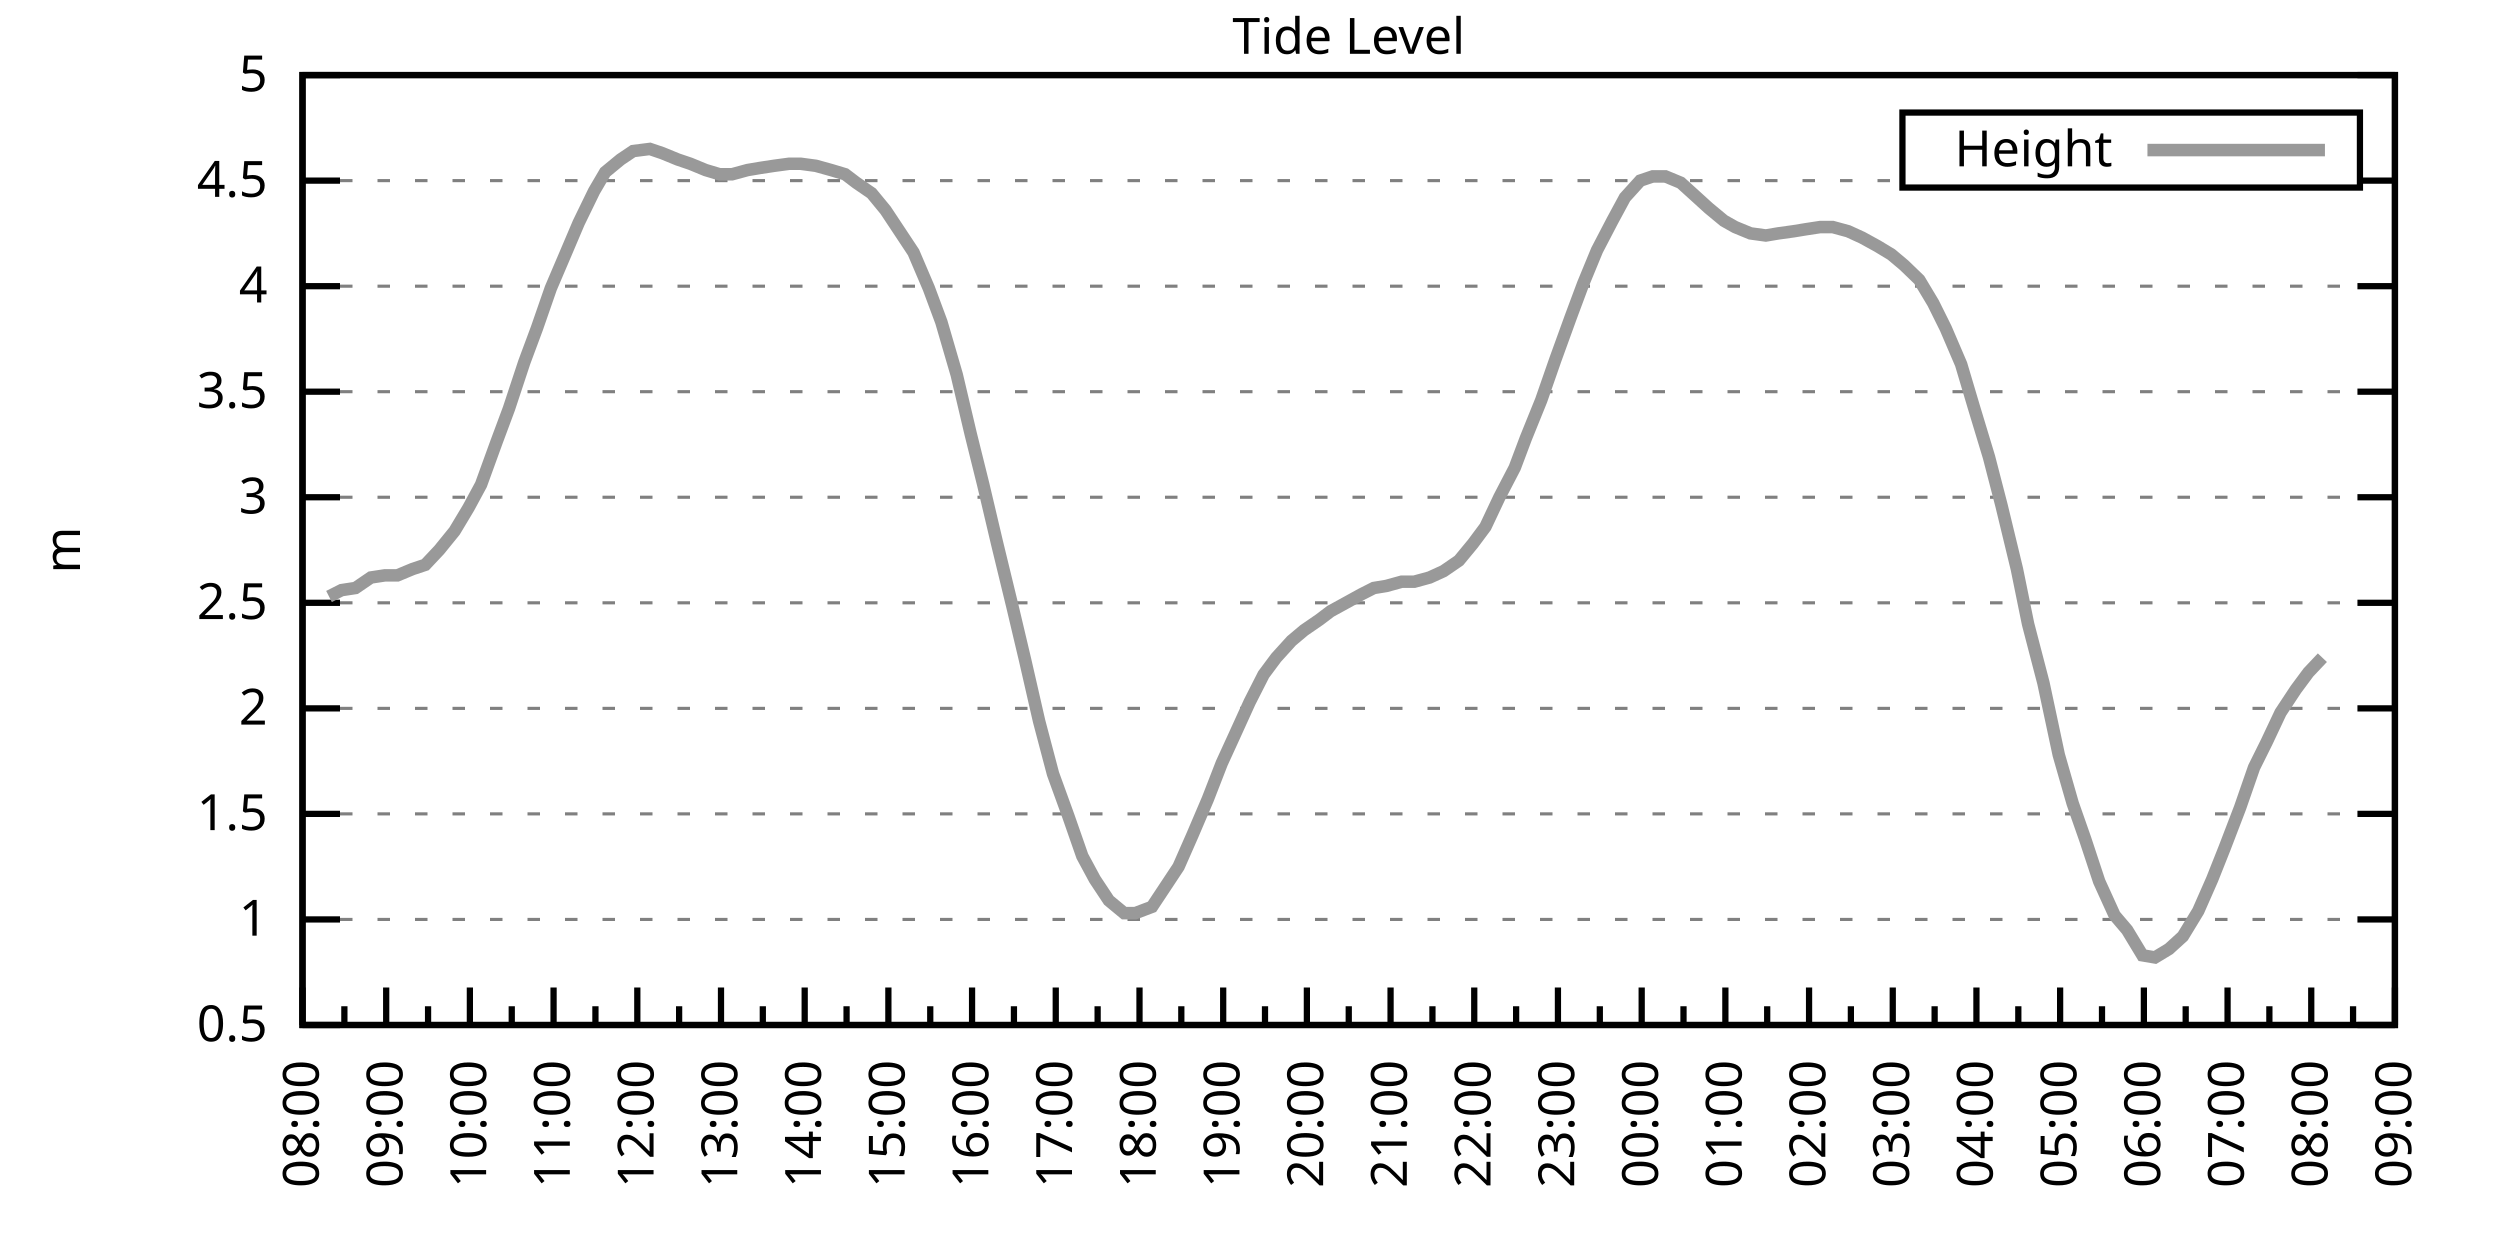
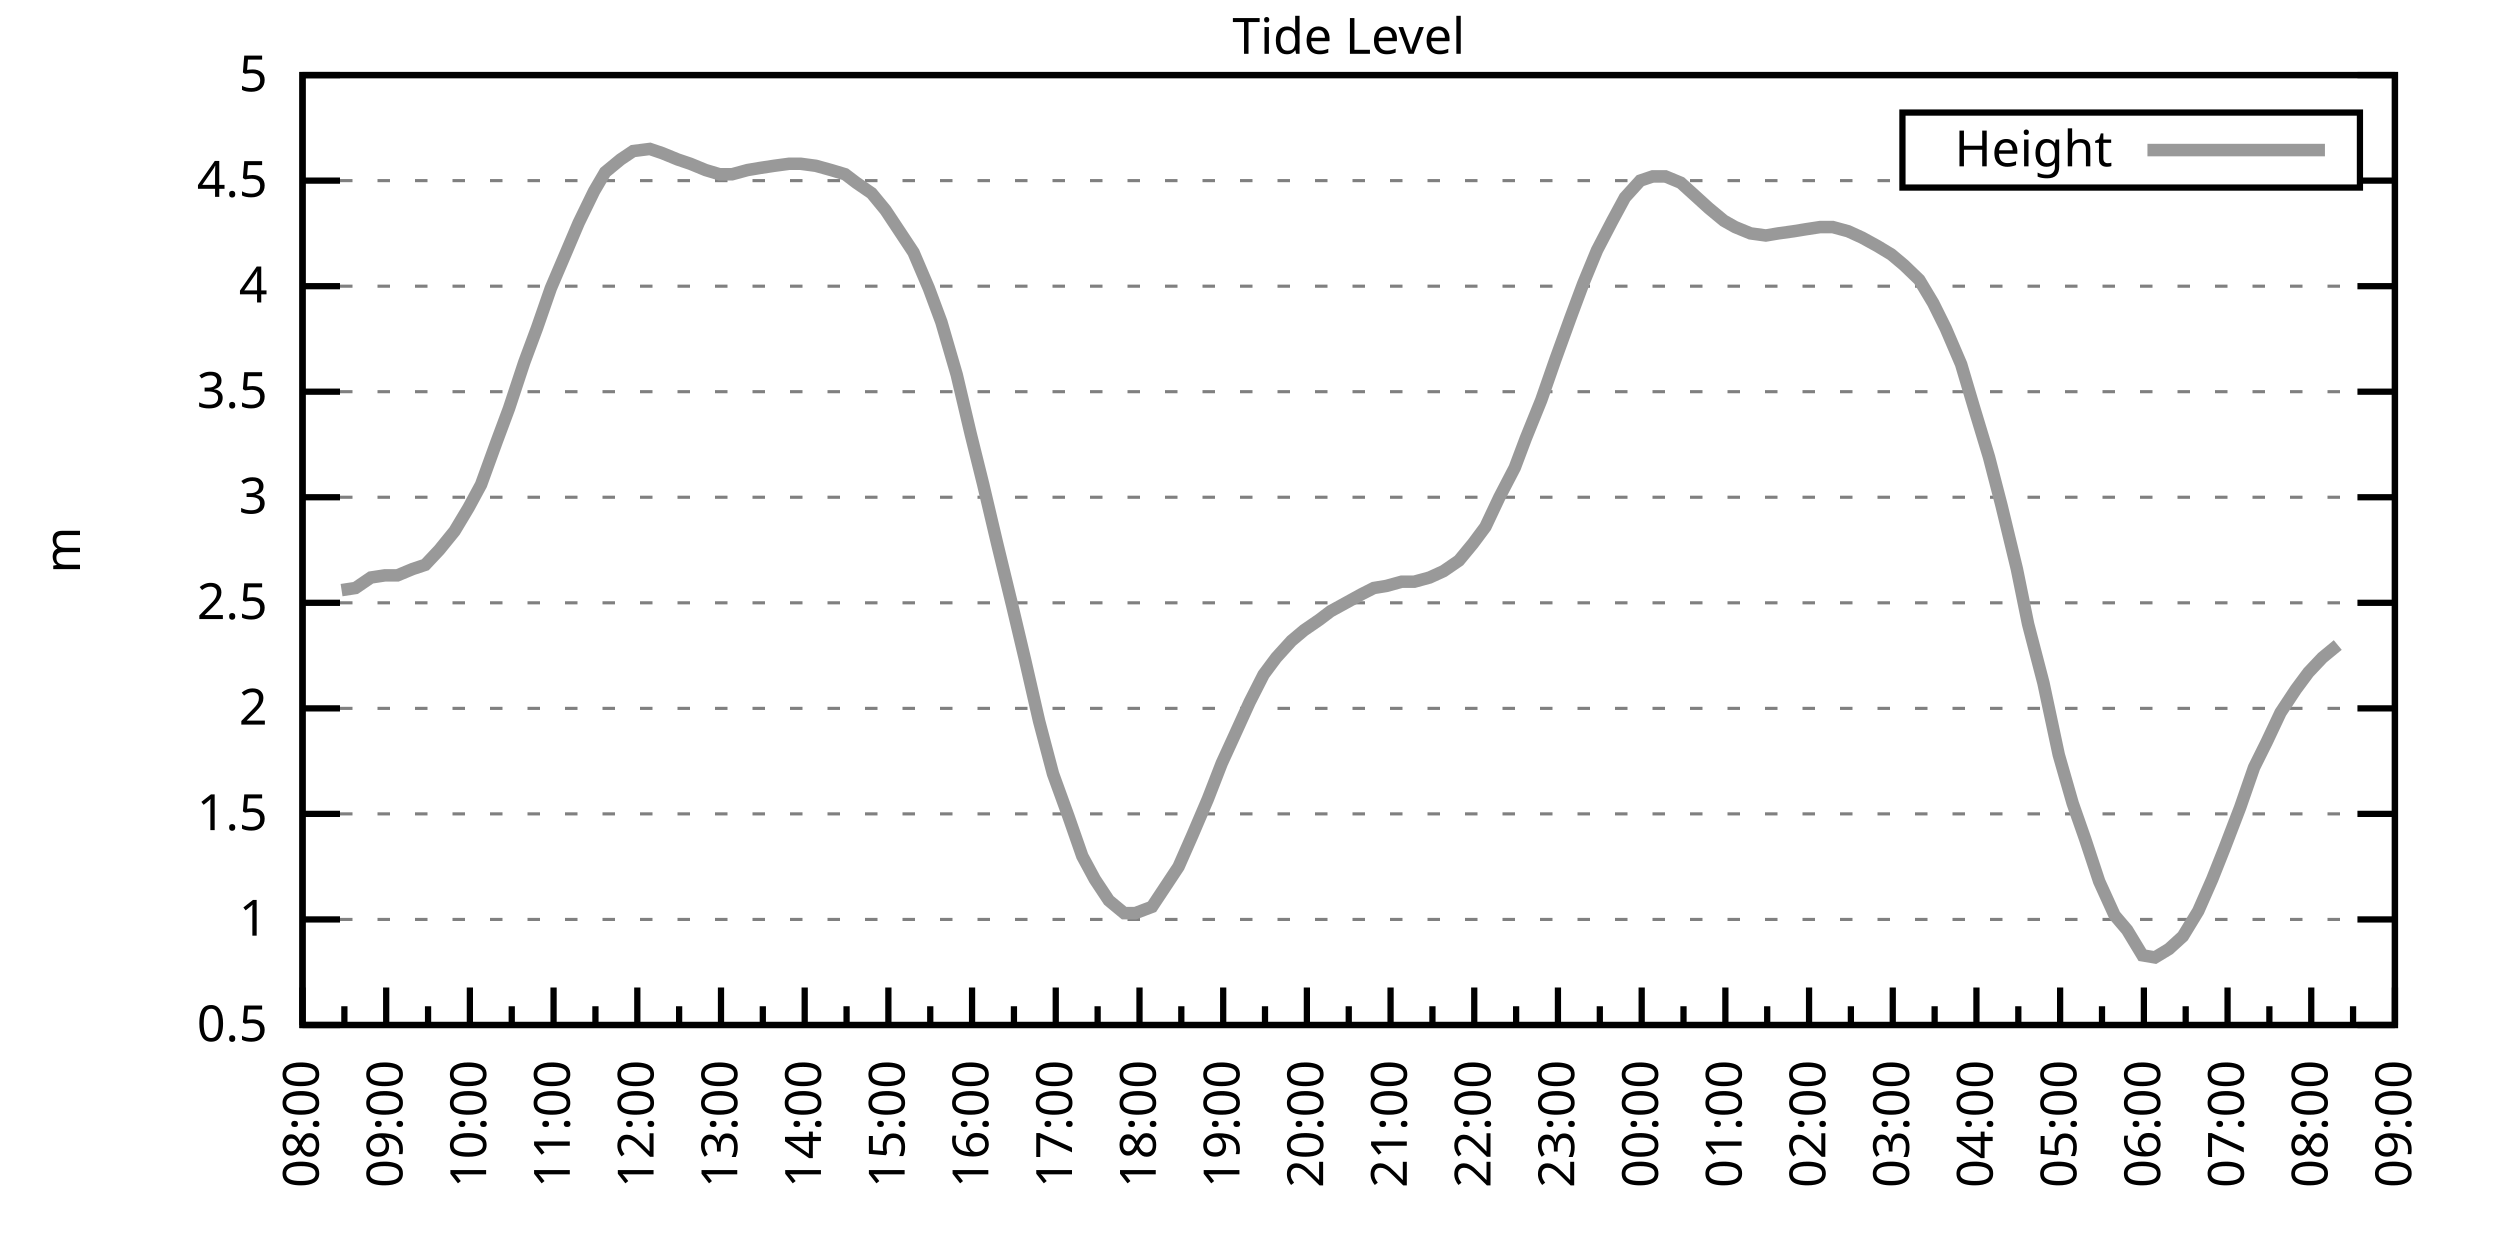
<svg xmlns="http://www.w3.org/2000/svg" xmlns:xlink="http://www.w3.org/1999/xlink" width="400" height="200" viewBox="0 0 400 200">
  <g id="gnuplot_canvas">
    <rect x="0" y="0" width="400" height="200" fill="none" />
    <defs>
      <circle id="gpDot" r="0.5" stroke-width="0.5" stroke="currentColor" />
      <path id="gpPt0" stroke-width="0.333" stroke="currentColor" d="M-1,0 h2 M0,-1 v2" />
      <path id="gpPt1" stroke-width="0.333" stroke="currentColor" d="M-1,-1 L1,1 M1,-1 L-1,1" />
      <path id="gpPt2" stroke-width="0.333" stroke="currentColor" d="M-1,0 L1,0 M0,-1 L0,1 M-1,-1 L1,1 M-1,1 L1,-1" />
      <rect id="gpPt3" stroke-width="0.333" stroke="currentColor" x="-1" y="-1" width="2" height="2" />
      <rect id="gpPt4" stroke-width="0.333" stroke="currentColor" fill="currentColor" x="-1" y="-1" width="2" height="2" />
      <circle id="gpPt5" stroke-width="0.333" stroke="currentColor" cx="0" cy="0" r="1" />
      <use xlink:href="#gpPt5" id="gpPt6" fill="currentColor" stroke="none" />
      <path id="gpPt7" stroke-width="0.333" stroke="currentColor" d="M0,-1.33 L-1.33,0.67 L1.33,0.67 z" />
      <use xlink:href="#gpPt7" id="gpPt8" fill="currentColor" stroke="none" />
      <use xlink:href="#gpPt7" id="gpPt9" stroke="currentColor" transform="rotate(180)" />
      <use xlink:href="#gpPt9" id="gpPt10" fill="currentColor" stroke="none" />
      <use xlink:href="#gpPt3" id="gpPt11" stroke="currentColor" transform="rotate(45)" />
      <use xlink:href="#gpPt11" id="gpPt12" fill="currentColor" stroke="none" />
      <path id="gpPt13" stroke-width="0.333" stroke="currentColor" d="M0,1.330 L1.265,0.411 L0.782,-1.067 L-0.782,-1.076 L-1.265,0.411 z" />
      <use xlink:href="#gpPt13" id="gpPt14" fill="currentColor" stroke="none" />
      <filter id="textbox" filterUnits="objectBoundingBox" x="0" y="0" height="1" width="1">
        <feFlood flood-color="white" flood-opacity="1" result="bgnd" />
        <feComposite in="SourceGraphic" in2="bgnd" operator="atop" />
      </filter>
      <filter id="greybox" filterUnits="objectBoundingBox" x="0" y="0" height="1" width="1">
        <feFlood flood-color="lightgrey" flood-opacity="1" result="grey" />
        <feComposite in="SourceGraphic" in2="grey" operator="atop" />
      </filter>
    </defs>
    <g fill="none" color="white" stroke="currentColor" stroke-width="1.00" stroke-linecap="butt" stroke-linejoin="miter">
</g>
    <g fill="none" color="black" stroke="currentColor" stroke-width="1.00" stroke-linecap="butt" stroke-linejoin="miter">
      <g stroke="none" shape-rendering="crispEdges">
        <polygon fill="rgb(255, 255, 255)" points="48.40,164.00 383.18,164.00 383.18,12.02 48.40,12.02 " />
      </g>
    </g>
    <g fill="none" color="black" stroke="currentColor" stroke-width="1.00" stroke-linecap="butt" stroke-linejoin="miter">
</g>
    <g fill="none" color="black" stroke="black" stroke-width="0.50" stroke-linecap="butt" stroke-linejoin="miter">
</g>
    <g fill="none" color="gray" stroke="currentColor" stroke-width="0.50" stroke-linecap="butt" stroke-linejoin="miter">
      <path stroke="gray" stroke-dasharray="2,4" class="gridline" d="M48.40,164.00 L383.19,164.00  " />
    </g>
    <g fill="none" color="gray" stroke="gray" stroke-width="1.00" stroke-linecap="butt" stroke-linejoin="miter">
</g>
    <g fill="none" color="black" stroke="currentColor" stroke-width="1.00" stroke-linecap="butt" stroke-linejoin="miter">
      <path stroke="black" d="M48.40,164.00 L54.40,164.00 M383.19,164.00 L377.19,164.00  " />
      <g transform="translate(42.80,166.60)" stroke="none" fill="black" font-family="Sans" font-size="8.00" text-anchor="end">
        <text>
          <tspan font-family="Sans"> 0.5</tspan>
        </text>
      </g>
    </g>
    <g fill="none" color="black" stroke="currentColor" stroke-width="1.00" stroke-linecap="butt" stroke-linejoin="miter">
</g>
    <g fill="none" color="black" stroke="black" stroke-width="0.50" stroke-linecap="butt" stroke-linejoin="miter">
</g>
    <g fill="none" color="gray" stroke="currentColor" stroke-width="0.50" stroke-linecap="butt" stroke-linejoin="miter">
      <path stroke="gray" stroke-dasharray="2,4" class="gridline" d="M48.40,147.11 L383.19,147.11  " />
    </g>
    <g fill="none" color="gray" stroke="gray" stroke-width="1.00" stroke-linecap="butt" stroke-linejoin="miter">
</g>
    <g fill="none" color="black" stroke="currentColor" stroke-width="1.00" stroke-linecap="butt" stroke-linejoin="miter">
      <path stroke="black" d="M48.40,147.11 L54.40,147.11 M383.19,147.11 L377.19,147.11  " />
      <g transform="translate(42.80,149.71)" stroke="none" fill="black" font-family="Sans" font-size="8.00" text-anchor="end">
        <text>
          <tspan font-family="Sans"> 1</tspan>
        </text>
      </g>
    </g>
    <g fill="none" color="black" stroke="currentColor" stroke-width="1.00" stroke-linecap="butt" stroke-linejoin="miter">
</g>
    <g fill="none" color="black" stroke="black" stroke-width="0.50" stroke-linecap="butt" stroke-linejoin="miter">
</g>
    <g fill="none" color="gray" stroke="currentColor" stroke-width="0.50" stroke-linecap="butt" stroke-linejoin="miter">
      <path stroke="gray" stroke-dasharray="2,4" class="gridline" d="M48.40,130.22 L383.19,130.22  " />
    </g>
    <g fill="none" color="gray" stroke="gray" stroke-width="1.00" stroke-linecap="butt" stroke-linejoin="miter">
</g>
    <g fill="none" color="black" stroke="currentColor" stroke-width="1.00" stroke-linecap="butt" stroke-linejoin="miter">
      <path stroke="black" d="M48.40,130.22 L54.40,130.22 M383.19,130.22 L377.19,130.22  " />
      <g transform="translate(42.80,132.82)" stroke="none" fill="black" font-family="Sans" font-size="8.00" text-anchor="end">
        <text>
          <tspan font-family="Sans"> 1.5</tspan>
        </text>
      </g>
    </g>
    <g fill="none" color="black" stroke="currentColor" stroke-width="1.00" stroke-linecap="butt" stroke-linejoin="miter">
</g>
    <g fill="none" color="black" stroke="black" stroke-width="0.50" stroke-linecap="butt" stroke-linejoin="miter">
</g>
    <g fill="none" color="gray" stroke="currentColor" stroke-width="0.50" stroke-linecap="butt" stroke-linejoin="miter">
      <path stroke="gray" stroke-dasharray="2,4" class="gridline" d="M48.40,113.34 L383.19,113.34  " />
    </g>
    <g fill="none" color="gray" stroke="gray" stroke-width="1.00" stroke-linecap="butt" stroke-linejoin="miter">
</g>
    <g fill="none" color="black" stroke="currentColor" stroke-width="1.00" stroke-linecap="butt" stroke-linejoin="miter">
      <path stroke="black" d="M48.40,113.34 L54.40,113.34 M383.19,113.34 L377.19,113.34  " />
      <g transform="translate(42.80,115.94)" stroke="none" fill="black" font-family="Sans" font-size="8.00" text-anchor="end">
        <text>
          <tspan font-family="Sans"> 2</tspan>
        </text>
      </g>
    </g>
    <g fill="none" color="black" stroke="currentColor" stroke-width="1.00" stroke-linecap="butt" stroke-linejoin="miter">
</g>
    <g fill="none" color="black" stroke="black" stroke-width="0.50" stroke-linecap="butt" stroke-linejoin="miter">
</g>
    <g fill="none" color="gray" stroke="currentColor" stroke-width="0.50" stroke-linecap="butt" stroke-linejoin="miter">
      <path stroke="gray" stroke-dasharray="2,4" class="gridline" d="M48.40,96.45 L383.19,96.45  " />
    </g>
    <g fill="none" color="gray" stroke="gray" stroke-width="1.00" stroke-linecap="butt" stroke-linejoin="miter">
</g>
    <g fill="none" color="black" stroke="currentColor" stroke-width="1.00" stroke-linecap="butt" stroke-linejoin="miter">
      <path stroke="black" d="M48.40,96.45 L54.40,96.45 M383.19,96.45 L377.19,96.45  " />
      <g transform="translate(42.80,99.05)" stroke="none" fill="black" font-family="Sans" font-size="8.00" text-anchor="end">
        <text>
          <tspan font-family="Sans"> 2.5</tspan>
        </text>
      </g>
    </g>
    <g fill="none" color="black" stroke="currentColor" stroke-width="1.00" stroke-linecap="butt" stroke-linejoin="miter">
</g>
    <g fill="none" color="black" stroke="black" stroke-width="0.50" stroke-linecap="butt" stroke-linejoin="miter">
</g>
    <g fill="none" color="gray" stroke="currentColor" stroke-width="0.50" stroke-linecap="butt" stroke-linejoin="miter">
      <path stroke="gray" stroke-dasharray="2,4" class="gridline" d="M48.40,79.56 L383.19,79.56  " />
    </g>
    <g fill="none" color="gray" stroke="gray" stroke-width="1.00" stroke-linecap="butt" stroke-linejoin="miter">
</g>
    <g fill="none" color="black" stroke="currentColor" stroke-width="1.00" stroke-linecap="butt" stroke-linejoin="miter">
      <path stroke="black" d="M48.40,79.56 L54.40,79.56 M383.19,79.56 L377.19,79.56  " />
      <g transform="translate(42.80,82.16)" stroke="none" fill="black" font-family="Sans" font-size="8.00" text-anchor="end">
        <text>
          <tspan font-family="Sans"> 3</tspan>
        </text>
      </g>
    </g>
    <g fill="none" color="black" stroke="currentColor" stroke-width="1.00" stroke-linecap="butt" stroke-linejoin="miter">
</g>
    <g fill="none" color="black" stroke="black" stroke-width="0.50" stroke-linecap="butt" stroke-linejoin="miter">
</g>
    <g fill="none" color="gray" stroke="currentColor" stroke-width="0.50" stroke-linecap="butt" stroke-linejoin="miter">
      <path stroke="gray" stroke-dasharray="2,4" class="gridline" d="M48.40,62.67 L383.19,62.67  " />
    </g>
    <g fill="none" color="gray" stroke="gray" stroke-width="1.00" stroke-linecap="butt" stroke-linejoin="miter">
</g>
    <g fill="none" color="black" stroke="currentColor" stroke-width="1.00" stroke-linecap="butt" stroke-linejoin="miter">
      <path stroke="black" d="M48.40,62.67 L54.40,62.67 M383.19,62.67 L377.19,62.67  " />
      <g transform="translate(42.80,65.27)" stroke="none" fill="black" font-family="Sans" font-size="8.00" text-anchor="end">
        <text>
          <tspan font-family="Sans"> 3.5</tspan>
        </text>
      </g>
    </g>
    <g fill="none" color="black" stroke="currentColor" stroke-width="1.00" stroke-linecap="butt" stroke-linejoin="miter">
</g>
    <g fill="none" color="black" stroke="black" stroke-width="0.50" stroke-linecap="butt" stroke-linejoin="miter">
</g>
    <g fill="none" color="gray" stroke="currentColor" stroke-width="0.50" stroke-linecap="butt" stroke-linejoin="miter">
      <path stroke="gray" stroke-dasharray="2,4" class="gridline" d="M48.40,45.79 L383.19,45.79  " />
    </g>
    <g fill="none" color="gray" stroke="gray" stroke-width="1.00" stroke-linecap="butt" stroke-linejoin="miter">
</g>
    <g fill="none" color="black" stroke="currentColor" stroke-width="1.00" stroke-linecap="butt" stroke-linejoin="miter">
      <path stroke="black" d="M48.40,45.79 L54.40,45.79 M383.19,45.79 L377.19,45.79  " />
      <g transform="translate(42.80,48.39)" stroke="none" fill="black" font-family="Sans" font-size="8.00" text-anchor="end">
        <text>
          <tspan font-family="Sans"> 4</tspan>
        </text>
      </g>
    </g>
    <g fill="none" color="black" stroke="currentColor" stroke-width="1.00" stroke-linecap="butt" stroke-linejoin="miter">
</g>
    <g fill="none" color="black" stroke="black" stroke-width="0.50" stroke-linecap="butt" stroke-linejoin="miter">
</g>
    <g fill="none" color="gray" stroke="currentColor" stroke-width="0.50" stroke-linecap="butt" stroke-linejoin="miter">
      <path stroke="gray" stroke-dasharray="2,4" class="gridline" d="M48.40,28.90 L304.39,28.90 M377.59,28.90 L383.19,28.90  " />
    </g>
    <g fill="none" color="gray" stroke="gray" stroke-width="1.00" stroke-linecap="butt" stroke-linejoin="miter">
</g>
    <g fill="none" color="black" stroke="currentColor" stroke-width="1.00" stroke-linecap="butt" stroke-linejoin="miter">
      <path stroke="black" d="M48.40,28.90 L54.40,28.90 M383.19,28.90 L377.19,28.90  " />
      <g transform="translate(42.80,31.50)" stroke="none" fill="black" font-family="Sans" font-size="8.00" text-anchor="end">
        <text>
          <tspan font-family="Sans"> 4.5</tspan>
        </text>
      </g>
    </g>
    <g fill="none" color="black" stroke="currentColor" stroke-width="1.00" stroke-linecap="butt" stroke-linejoin="miter">
</g>
    <g fill="none" color="black" stroke="black" stroke-width="0.50" stroke-linecap="butt" stroke-linejoin="miter">
</g>
    <g fill="none" color="gray" stroke="currentColor" stroke-width="0.50" stroke-linecap="butt" stroke-linejoin="miter">
      <path stroke="gray" stroke-dasharray="2,4" class="gridline" d="M48.40,12.01 L383.19,12.01  " />
    </g>
    <g fill="none" color="gray" stroke="gray" stroke-width="1.00" stroke-linecap="butt" stroke-linejoin="miter">
</g>
    <g fill="none" color="black" stroke="currentColor" stroke-width="1.00" stroke-linecap="butt" stroke-linejoin="miter">
      <path stroke="black" d="M48.40,12.01 L54.40,12.01 M383.19,12.01 L377.19,12.01  " />
      <g transform="translate(42.80,14.61)" stroke="none" fill="black" font-family="Sans" font-size="8.00" text-anchor="end">
        <text>
          <tspan font-family="Sans"> 5</tspan>
        </text>
      </g>
    </g>
    <g fill="none" color="black" stroke="currentColor" stroke-width="1.00" stroke-linecap="butt" stroke-linejoin="miter">
      <path stroke="black" d="M48.40,164.00 L48.40,158.00  " />
      <g transform="translate(51.00,169.60) rotate(270)" stroke="none" fill="black" font-family="Sans" font-size="8.00" text-anchor="end">
        <text>
          <tspan font-family="Sans">08:00</tspan>
        </text>
      </g>
    </g>
    <g fill="none" color="black" stroke="currentColor" stroke-width="1.00" stroke-linecap="butt" stroke-linejoin="miter">
      <path stroke="black" d="M55.10,164.00 L55.10,161.00 M61.79,164.00 L61.79,158.00  " />
      <g transform="translate(64.39,169.60) rotate(270)" stroke="none" fill="black" font-family="Sans" font-size="8.00" text-anchor="end">
        <text>
          <tspan font-family="Sans">09:00</tspan>
        </text>
      </g>
    </g>
    <g fill="none" color="black" stroke="currentColor" stroke-width="1.00" stroke-linecap="butt" stroke-linejoin="miter">
      <path stroke="black" d="M68.49,164.00 L68.49,161.00 M75.18,164.00 L75.18,158.00  " />
      <g transform="translate(77.78,169.60) rotate(270)" stroke="none" fill="black" font-family="Sans" font-size="8.00" text-anchor="end">
        <text>
          <tspan font-family="Sans">10:00</tspan>
        </text>
      </g>
    </g>
    <g fill="none" color="black" stroke="currentColor" stroke-width="1.00" stroke-linecap="butt" stroke-linejoin="miter">
      <path stroke="black" d="M81.88,164.00 L81.88,161.00 M88.57,164.00 L88.57,158.00  " />
      <g transform="translate(91.17,169.60) rotate(270)" stroke="none" fill="black" font-family="Sans" font-size="8.00" text-anchor="end">
        <text>
          <tspan font-family="Sans">11:00</tspan>
        </text>
      </g>
    </g>
    <g fill="none" color="black" stroke="currentColor" stroke-width="1.00" stroke-linecap="butt" stroke-linejoin="miter">
      <path stroke="black" d="M95.27,164.00 L95.27,161.00 M101.97,164.00 L101.97,158.00  " />
      <g transform="translate(104.57,169.60) rotate(270)" stroke="none" fill="black" font-family="Sans" font-size="8.00" text-anchor="end">
        <text>
          <tspan font-family="Sans">12:00</tspan>
        </text>
      </g>
    </g>
    <g fill="none" color="black" stroke="currentColor" stroke-width="1.00" stroke-linecap="butt" stroke-linejoin="miter">
      <path stroke="black" d="M108.66,164.00 L108.66,161.00 M115.36,164.00 L115.36,158.00  " />
      <g transform="translate(117.96,169.60) rotate(270)" stroke="none" fill="black" font-family="Sans" font-size="8.00" text-anchor="end">
        <text>
          <tspan font-family="Sans">13:00</tspan>
        </text>
      </g>
    </g>
    <g fill="none" color="black" stroke="currentColor" stroke-width="1.00" stroke-linecap="butt" stroke-linejoin="miter">
      <path stroke="black" d="M122.05,164.00 L122.05,161.00 M128.75,164.00 L128.75,158.00  " />
      <g transform="translate(131.35,169.60) rotate(270)" stroke="none" fill="black" font-family="Sans" font-size="8.00" text-anchor="end">
        <text>
          <tspan font-family="Sans">14:00</tspan>
        </text>
      </g>
    </g>
    <g fill="none" color="black" stroke="currentColor" stroke-width="1.00" stroke-linecap="butt" stroke-linejoin="miter">
      <path stroke="black" d="M135.45,164.00 L135.45,161.00 M142.14,164.00 L142.14,158.00  " />
      <g transform="translate(144.74,169.60) rotate(270)" stroke="none" fill="black" font-family="Sans" font-size="8.00" text-anchor="end">
        <text>
          <tspan font-family="Sans">15:00</tspan>
        </text>
      </g>
    </g>
    <g fill="none" color="black" stroke="currentColor" stroke-width="1.00" stroke-linecap="butt" stroke-linejoin="miter">
      <path stroke="black" d="M148.84,164.00 L148.84,161.00 M155.53,164.00 L155.53,158.00  " />
      <g transform="translate(158.13,169.60) rotate(270)" stroke="none" fill="black" font-family="Sans" font-size="8.00" text-anchor="end">
        <text>
          <tspan font-family="Sans">16:00</tspan>
        </text>
      </g>
    </g>
    <g fill="none" color="black" stroke="currentColor" stroke-width="1.00" stroke-linecap="butt" stroke-linejoin="miter">
      <path stroke="black" d="M162.23,164.00 L162.23,161.00 M168.92,164.00 L168.92,158.00  " />
      <g transform="translate(171.52,169.60) rotate(270)" stroke="none" fill="black" font-family="Sans" font-size="8.00" text-anchor="end">
        <text>
          <tspan font-family="Sans">17:00</tspan>
        </text>
      </g>
    </g>
    <g fill="none" color="black" stroke="currentColor" stroke-width="1.00" stroke-linecap="butt" stroke-linejoin="miter">
      <path stroke="black" d="M175.62,164.00 L175.62,161.00 M182.32,164.00 L182.32,158.00  " />
      <g transform="translate(184.92,169.60) rotate(270)" stroke="none" fill="black" font-family="Sans" font-size="8.00" text-anchor="end">
        <text>
          <tspan font-family="Sans">18:00</tspan>
        </text>
      </g>
    </g>
    <g fill="none" color="black" stroke="currentColor" stroke-width="1.00" stroke-linecap="butt" stroke-linejoin="miter">
      <path stroke="black" d="M189.01,164.00 L189.01,161.00 M195.71,164.00 L195.71,158.00  " />
      <g transform="translate(198.31,169.60) rotate(270)" stroke="none" fill="black" font-family="Sans" font-size="8.00" text-anchor="end">
        <text>
          <tspan font-family="Sans">19:00</tspan>
        </text>
      </g>
    </g>
    <g fill="none" color="black" stroke="currentColor" stroke-width="1.00" stroke-linecap="butt" stroke-linejoin="miter">
      <path stroke="black" d="M202.40,164.00 L202.40,161.00 M209.10,164.00 L209.10,158.00  " />
      <g transform="translate(211.70,169.60) rotate(270)" stroke="none" fill="black" font-family="Sans" font-size="8.00" text-anchor="end">
        <text>
          <tspan font-family="Sans">20:00</tspan>
        </text>
      </g>
    </g>
    <g fill="none" color="black" stroke="currentColor" stroke-width="1.00" stroke-linecap="butt" stroke-linejoin="miter">
      <path stroke="black" d="M215.80,164.00 L215.80,161.00 M222.49,164.00 L222.49,158.00  " />
      <g transform="translate(225.09,169.60) rotate(270)" stroke="none" fill="black" font-family="Sans" font-size="8.00" text-anchor="end">
        <text>
          <tspan font-family="Sans">21:00</tspan>
        </text>
      </g>
    </g>
    <g fill="none" color="black" stroke="currentColor" stroke-width="1.00" stroke-linecap="butt" stroke-linejoin="miter">
      <path stroke="black" d="M229.19,164.00 L229.19,161.00 M235.88,164.00 L235.88,158.00  " />
      <g transform="translate(238.48,169.60) rotate(270)" stroke="none" fill="black" font-family="Sans" font-size="8.00" text-anchor="end">
        <text>
          <tspan font-family="Sans">22:00</tspan>
        </text>
      </g>
    </g>
    <g fill="none" color="black" stroke="currentColor" stroke-width="1.00" stroke-linecap="butt" stroke-linejoin="miter">
      <path stroke="black" d="M242.58,164.00 L242.58,161.00 M249.27,164.00 L249.27,158.00  " />
      <g transform="translate(251.87,169.60) rotate(270)" stroke="none" fill="black" font-family="Sans" font-size="8.00" text-anchor="end">
        <text>
          <tspan font-family="Sans">23:00</tspan>
        </text>
      </g>
    </g>
    <g fill="none" color="black" stroke="currentColor" stroke-width="1.00" stroke-linecap="butt" stroke-linejoin="miter">
      <path stroke="black" d="M255.97,164.00 L255.97,161.00 M262.67,164.00 L262.67,158.00  " />
      <g transform="translate(265.27,169.60) rotate(270)" stroke="none" fill="black" font-family="Sans" font-size="8.00" text-anchor="end">
        <text>
          <tspan font-family="Sans">00:00</tspan>
        </text>
      </g>
    </g>
    <g fill="none" color="black" stroke="currentColor" stroke-width="1.00" stroke-linecap="butt" stroke-linejoin="miter">
      <path stroke="black" d="M269.36,164.00 L269.36,161.00 M276.06,164.00 L276.06,158.00  " />
      <g transform="translate(278.66,169.60) rotate(270)" stroke="none" fill="black" font-family="Sans" font-size="8.00" text-anchor="end">
        <text>
          <tspan font-family="Sans">01:00</tspan>
        </text>
      </g>
    </g>
    <g fill="none" color="black" stroke="currentColor" stroke-width="1.00" stroke-linecap="butt" stroke-linejoin="miter">
      <path stroke="black" d="M282.75,164.00 L282.75,161.00 M289.45,164.00 L289.45,158.00  " />
      <g transform="translate(292.05,169.60) rotate(270)" stroke="none" fill="black" font-family="Sans" font-size="8.00" text-anchor="end">
        <text>
          <tspan font-family="Sans">02:00</tspan>
        </text>
      </g>
    </g>
    <g fill="none" color="black" stroke="currentColor" stroke-width="1.00" stroke-linecap="butt" stroke-linejoin="miter">
      <path stroke="black" d="M296.14,164.00 L296.14,161.00 M302.84,164.00 L302.84,158.00  " />
      <g transform="translate(305.44,169.60) rotate(270)" stroke="none" fill="black" font-family="Sans" font-size="8.00" text-anchor="end">
        <text>
          <tspan font-family="Sans">03:00</tspan>
        </text>
      </g>
    </g>
    <g fill="none" color="black" stroke="currentColor" stroke-width="1.00" stroke-linecap="butt" stroke-linejoin="miter">
      <path stroke="black" d="M309.54,164.00 L309.54,161.00 M316.23,164.00 L316.23,158.00  " />
      <g transform="translate(318.83,169.60) rotate(270)" stroke="none" fill="black" font-family="Sans" font-size="8.00" text-anchor="end">
        <text>
          <tspan font-family="Sans">04:00</tspan>
        </text>
      </g>
    </g>
    <g fill="none" color="black" stroke="currentColor" stroke-width="1.00" stroke-linecap="butt" stroke-linejoin="miter">
      <path stroke="black" d="M322.93,164.00 L322.93,161.00 M329.62,164.00 L329.62,158.00  " />
      <g transform="translate(332.22,169.60) rotate(270)" stroke="none" fill="black" font-family="Sans" font-size="8.00" text-anchor="end">
        <text>
          <tspan font-family="Sans">05:00</tspan>
        </text>
      </g>
    </g>
    <g fill="none" color="black" stroke="currentColor" stroke-width="1.00" stroke-linecap="butt" stroke-linejoin="miter">
      <path stroke="black" d="M336.32,164.00 L336.32,161.00 M343.02,164.00 L343.02,158.00  " />
      <g transform="translate(345.62,169.60) rotate(270)" stroke="none" fill="black" font-family="Sans" font-size="8.00" text-anchor="end">
        <text>
          <tspan font-family="Sans">06:00</tspan>
        </text>
      </g>
    </g>
    <g fill="none" color="black" stroke="currentColor" stroke-width="1.00" stroke-linecap="butt" stroke-linejoin="miter">
      <path stroke="black" d="M349.71,164.00 L349.71,161.00 M356.41,164.00 L356.41,158.00  " />
      <g transform="translate(359.01,169.60) rotate(270)" stroke="none" fill="black" font-family="Sans" font-size="8.00" text-anchor="end">
        <text>
          <tspan font-family="Sans">07:00</tspan>
        </text>
      </g>
    </g>
    <g fill="none" color="black" stroke="currentColor" stroke-width="1.00" stroke-linecap="butt" stroke-linejoin="miter">
      <path stroke="black" d="M363.10,164.00 L363.10,161.00 M369.80,164.00 L369.80,158.00  " />
      <g transform="translate(372.40,169.60) rotate(270)" stroke="none" fill="black" font-family="Sans" font-size="8.00" text-anchor="end">
        <text>
          <tspan font-family="Sans">08:00</tspan>
        </text>
      </g>
    </g>
    <g fill="none" color="black" stroke="currentColor" stroke-width="1.00" stroke-linecap="butt" stroke-linejoin="miter">
      <path stroke="black" d="M376.49,164.00 L376.49,161.00 M383.19,164.00 L383.19,158.00  " />
      <g transform="translate(385.79,169.60) rotate(270)" stroke="none" fill="black" font-family="Sans" font-size="8.00" text-anchor="end">
        <text>
          <tspan font-family="Sans">09:00</tspan>
        </text>
      </g>
    </g>
    <g fill="none" color="black" stroke="currentColor" stroke-width="1.00" stroke-linecap="butt" stroke-linejoin="miter">
</g>
    <g fill="none" color="black" stroke="currentColor" stroke-width="1.00" stroke-linecap="butt" stroke-linejoin="miter">
      <path stroke="black" d="M48.40,12.01 L48.40,164.00 L383.19,164.00 L383.19,12.01 L48.40,12.01 Z  " />
    </g>
    <g fill="none" color="black" stroke="currentColor" stroke-width="1.00" stroke-linecap="butt" stroke-linejoin="miter">
      <g transform="translate(12.80,88.01) rotate(270)" stroke="none" fill="black" font-family="Sans" font-size="8.00" text-anchor="middle">
        <text>
          <tspan font-family="Sans">m</tspan>
        </text>
      </g>
    </g>
    <g fill="none" color="black" stroke="currentColor" stroke-width="1.00" stroke-linecap="butt" stroke-linejoin="miter">
</g>
    <g fill="none" color="black" stroke="currentColor" stroke-width="1.00" stroke-linecap="butt" stroke-linejoin="miter">
      <path stroke="black" d="M304.39,30.01 L304.39,18.01 L377.59,18.01 L377.59,30.01 L304.39,30.01 Z  " />
    </g>
    <g id="Tide_level_plot_1">
      <g fill="none" color="white" stroke="black" stroke-width="2.00" stroke-linecap="butt" stroke-linejoin="miter">
</g>
      <g fill="none" color="black" stroke="currentColor" stroke-width="2.00" stroke-linecap="butt" stroke-linejoin="miter">
        <g transform="translate(337.99,26.61)" stroke="none" fill="black" font-family="Sans" font-size="8.00" text-anchor="end">
          <text>
            <tspan font-family="Sans">Height</tspan>
          </text>
        </g>
      </g>
      <g fill="none" color="black" stroke="currentColor" stroke-width="2.00" stroke-linecap="butt" stroke-linejoin="miter">
-         <path stroke="rgb(153, 153, 153)" d="M343.59,24.01 L371.99,24.01 M52.64,95.44 L54.65,94.42 L56.88,94.08 L59.34,92.40 L61.57,92.06 L63.58,92.06   L66.03,91.04 L68.04,90.37 L70.27,88.00 L72.73,84.97 L74.96,81.25 L76.97,77.53 L79.42,70.78 L81.43,65.38   L83.89,57.94 L85.90,52.54 L88.13,46.12 L90.58,40.38 L92.59,35.65 L95.05,30.59 L96.83,27.55 L99.29,25.52   L101.30,24.17 L103.98,23.83 L105.98,24.51 L108.44,25.52 L110.45,26.20 L112.90,27.21 L115.13,27.88 L117.14,27.88   L119.60,27.21 L121.61,26.87 L123.84,26.53 L126.29,26.20 L128.08,26.20 L130.54,26.53 L132.99,27.21 L135.22,27.88   L137.01,29.24 L139.46,30.92 L141.69,33.63 L144.15,37.34 L146.16,40.38 L148.61,46.12 L150.62,51.53 L153.08,59.97   L155.31,69.43 L157.32,77.53 L159.55,86.99 L162.01,97.12 L164.01,105.57 L166.25,115.36 L168.48,123.81 L170.93,130.56   L173.17,136.98 L175.17,140.69 L177.41,144.07 L179.86,146.10 L181.65,146.10 L184.32,145.09 L186.56,141.71 L188.57,138.67   L190.80,133.60 L193.25,127.86 L195.48,122.12 L197.49,117.73 L199.95,112.32 L202.18,107.93 L204.19,105.23 L206.64,102.53   L208.65,100.84 L211.11,99.15 L212.89,97.80 L215.35,96.45 L217.80,95.10 L219.81,94.08 L221.82,93.75 L224.28,93.07   L226.29,93.07 L228.74,92.40 L230.97,91.38 L233.43,89.69 L235.66,86.99 L237.67,84.29 L239.90,79.56 L242.36,74.83   L244.14,70.10 L246.60,64.02 L248.83,57.61 L251.28,50.85 L253.29,45.45 L255.52,40.04 L257.98,35.32 L259.99,31.60   L262.44,28.90 L264.45,28.22 L266.46,28.22 L268.92,29.24 L271.15,31.26 L273.38,33.29 L275.83,35.32 L277.62,36.33   L280.07,37.34 L282.53,37.68 L284.54,37.34 L286.99,37.00 L289.00,36.67 L291.23,36.33 L293.24,36.33 L295.70,37.00   L297.93,38.02 L300.39,39.37 L302.62,40.72 L304.63,42.41 L307.08,44.77 L309.31,48.49 L311.32,52.54 L313.78,58.28   L315.79,65.04 L318.24,73.14 L320.25,80.91 L322.70,91.04 L324.49,99.83 L326.95,109.28 L329.40,120.77 L331.63,128.54   L333.64,134.28 L335.87,141.03 L338.33,146.44 L340.34,148.80 L342.79,152.85 L344.80,153.19 L347.03,151.84 L349.26,149.81   L351.72,145.76 L353.95,140.69 L355.96,135.63 L358.42,129.21 L360.65,122.79 L362.66,118.74 L364.89,114.01 L367.34,110.30   L369.35,107.59 L371.58,105.23  " />
+         <path stroke="rgb(153, 153, 153)" d="M343.59,24.01 L371.99,24.01 M54.65,94.42 L56.88,94.08 L59.34,92.40 L61.57,92.06 L63.58,92.06 L66.03,91.04   L68.04,90.37 L70.27,88.00 L72.73,84.97 L74.96,81.25 L76.97,77.53 L79.42,70.78 L81.43,65.38 L83.89,57.94   L85.90,52.54 L88.13,46.12 L90.58,40.38 L92.59,35.65 L95.05,30.59 L96.83,27.55 L99.29,25.52 L101.30,24.17   L103.98,23.83 L105.98,24.51 L108.44,25.52 L110.45,26.20 L112.90,27.21 L115.13,27.88 L117.14,27.88 L119.60,27.21   L121.61,26.87 L123.84,26.53 L126.29,26.20 L128.08,26.20 L130.54,26.53 L132.99,27.21 L135.22,27.88 L137.01,29.24   L139.46,30.92 L141.69,33.63 L144.15,37.34 L146.16,40.38 L148.61,46.12 L150.62,51.53 L153.08,59.97 L155.31,69.43   L157.32,77.53 L159.55,86.99 L162.01,97.12 L164.01,105.57 L166.25,115.36 L168.48,123.81 L170.93,130.56 L173.17,136.98   L175.17,140.69 L177.41,144.07 L179.86,146.10 L181.65,146.10 L184.32,145.09 L186.56,141.71 L188.57,138.67 L190.80,133.60   L193.25,127.86 L195.48,122.12 L197.49,117.73 L199.95,112.32 L202.18,107.93 L204.19,105.23 L206.64,102.53 L208.65,100.84   L211.11,99.15 L212.89,97.80 L215.35,96.45 L217.80,95.10 L219.81,94.08 L221.82,93.75 L224.28,93.07 L226.29,93.07   L228.74,92.40 L230.97,91.38 L233.43,89.69 L235.66,86.99 L237.67,84.29 L239.90,79.56 L242.36,74.83 L244.14,70.10   L246.60,64.02 L248.83,57.61 L251.28,50.85 L253.29,45.45 L255.52,40.04 L257.98,35.32 L259.99,31.60 L262.44,28.90   L264.45,28.22 L266.46,28.22 L268.92,29.24 L271.15,31.26 L273.38,33.29 L275.83,35.32 L277.62,36.33 L280.07,37.34   L282.53,37.68 L284.54,37.34 L286.99,37.00 L289.00,36.67 L291.23,36.33 L293.24,36.33 L295.70,37.00 L297.93,38.02   L300.39,39.37 L302.62,40.72 L304.63,42.41 L307.08,44.77 L309.31,48.49 L311.32,52.54 L313.78,58.28 L315.79,65.04   L318.24,73.14 L320.25,80.91 L322.70,91.04 L324.49,99.83 L326.95,109.28 L329.40,120.77 L331.63,128.54 L333.64,134.28   L335.87,141.03 L338.33,146.44 L340.34,148.80 L342.79,152.85 L344.80,153.19 L347.03,151.84 L349.26,149.81 L351.72,145.76   L353.95,140.69 L355.96,135.63 L358.42,129.21 L360.65,122.79 L362.66,118.74 L364.89,114.01 L367.34,110.30 L369.35,107.59   L371.58,105.23 L374.04,103.20  " />
      </g>
    </g>
    <g fill="none" color="black" stroke="currentColor" stroke-width="2.00" stroke-linecap="butt" stroke-linejoin="miter">
</g>
    <g fill="none" color="black" stroke="black" stroke-width="1.00" stroke-linecap="butt" stroke-linejoin="miter">
</g>
    <g fill="none" color="black" stroke="currentColor" stroke-width="1.00" stroke-linecap="butt" stroke-linejoin="miter">
      <path stroke="black" d="M48.40,12.01 L48.40,164.00 L383.19,164.00 L383.19,12.01 L48.40,12.01 Z  " />
    </g>
    <g fill="none" color="black" stroke="currentColor" stroke-width="1.00" stroke-linecap="butt" stroke-linejoin="miter">
      <g transform="translate(215.79,8.61)" stroke="none" fill="black" font-family="Sans" font-size="8.00" text-anchor="middle">
        <text>
          <tspan font-family="Sans">Tide Level</tspan>
        </text>
      </g>
    </g>
    <g fill="none" color="black" stroke="currentColor" stroke-width="1.00" stroke-linecap="butt" stroke-linejoin="miter">
</g>
  </g>
</svg>
